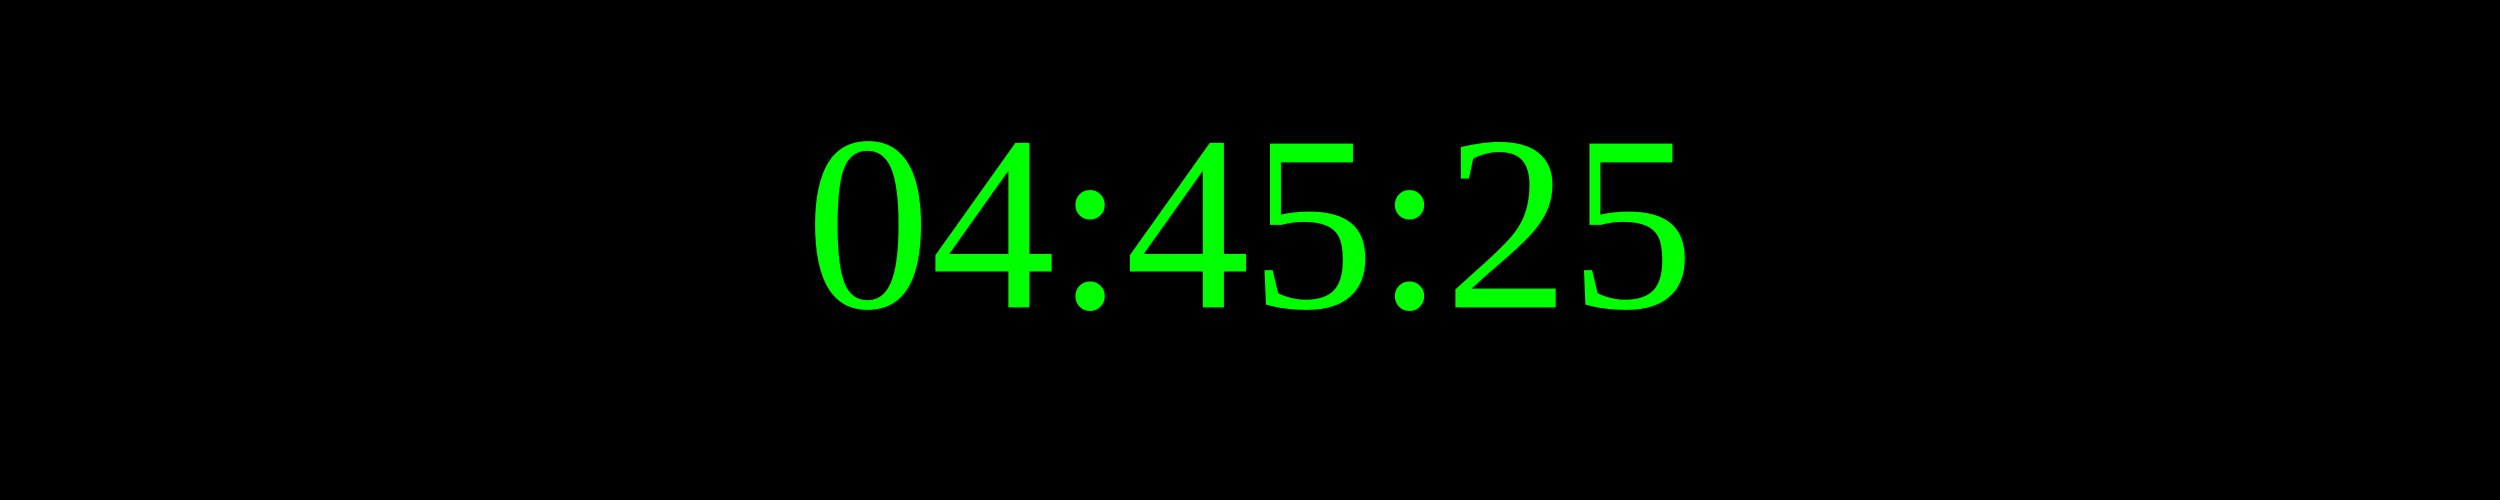
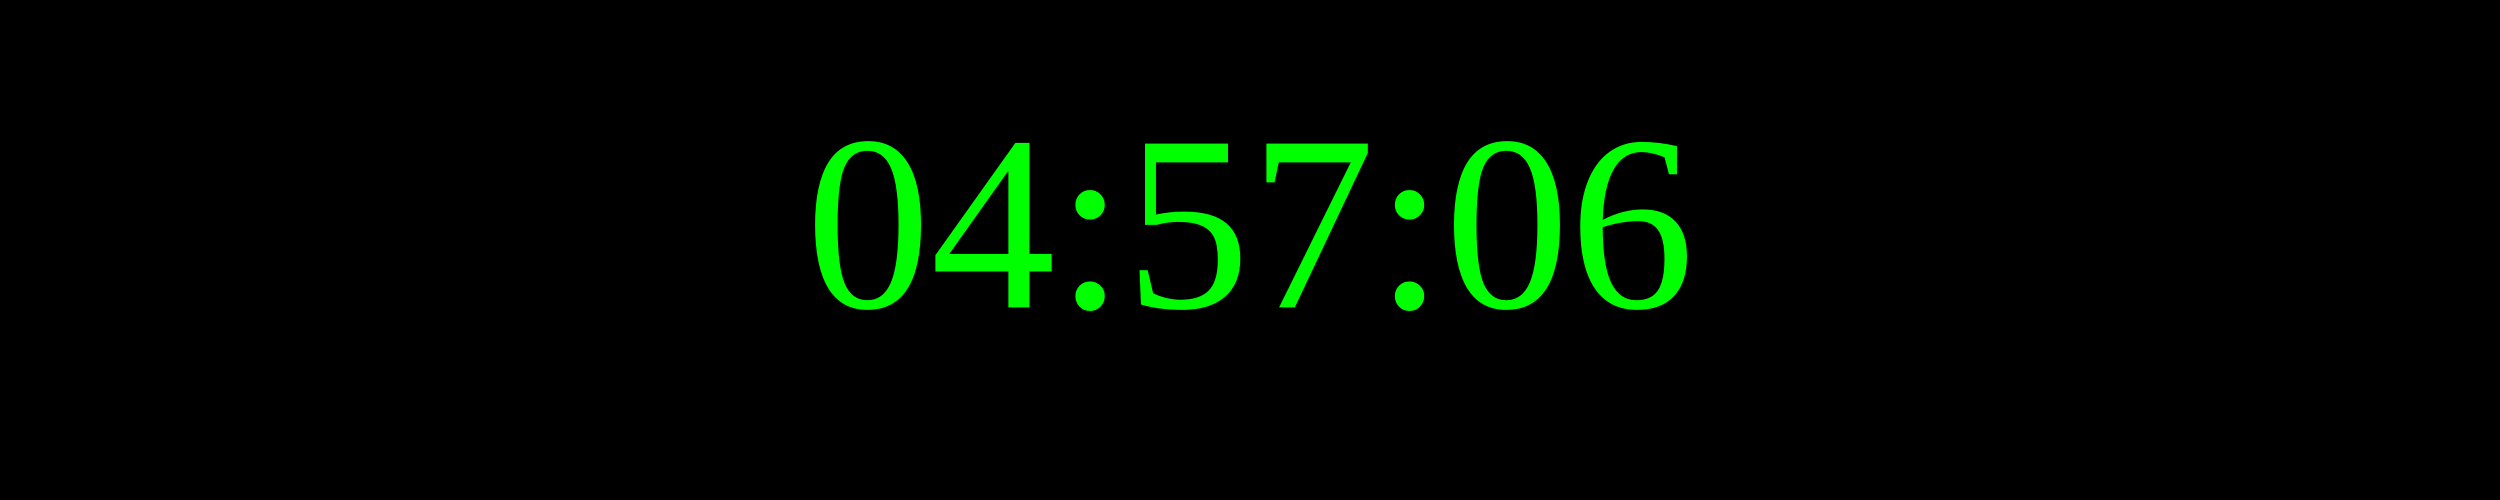
<svg xmlns="http://www.w3.org/2000/svg" width="250" height="50">
  <rect width="100%" height="100%" fill="black" />
  <text x="50%" y="50%" font-size="25" fill="lime" text-anchor="middle" dominant-baseline="middle">
- 04:45:25
+ 04:57:06
</text>
</svg>
